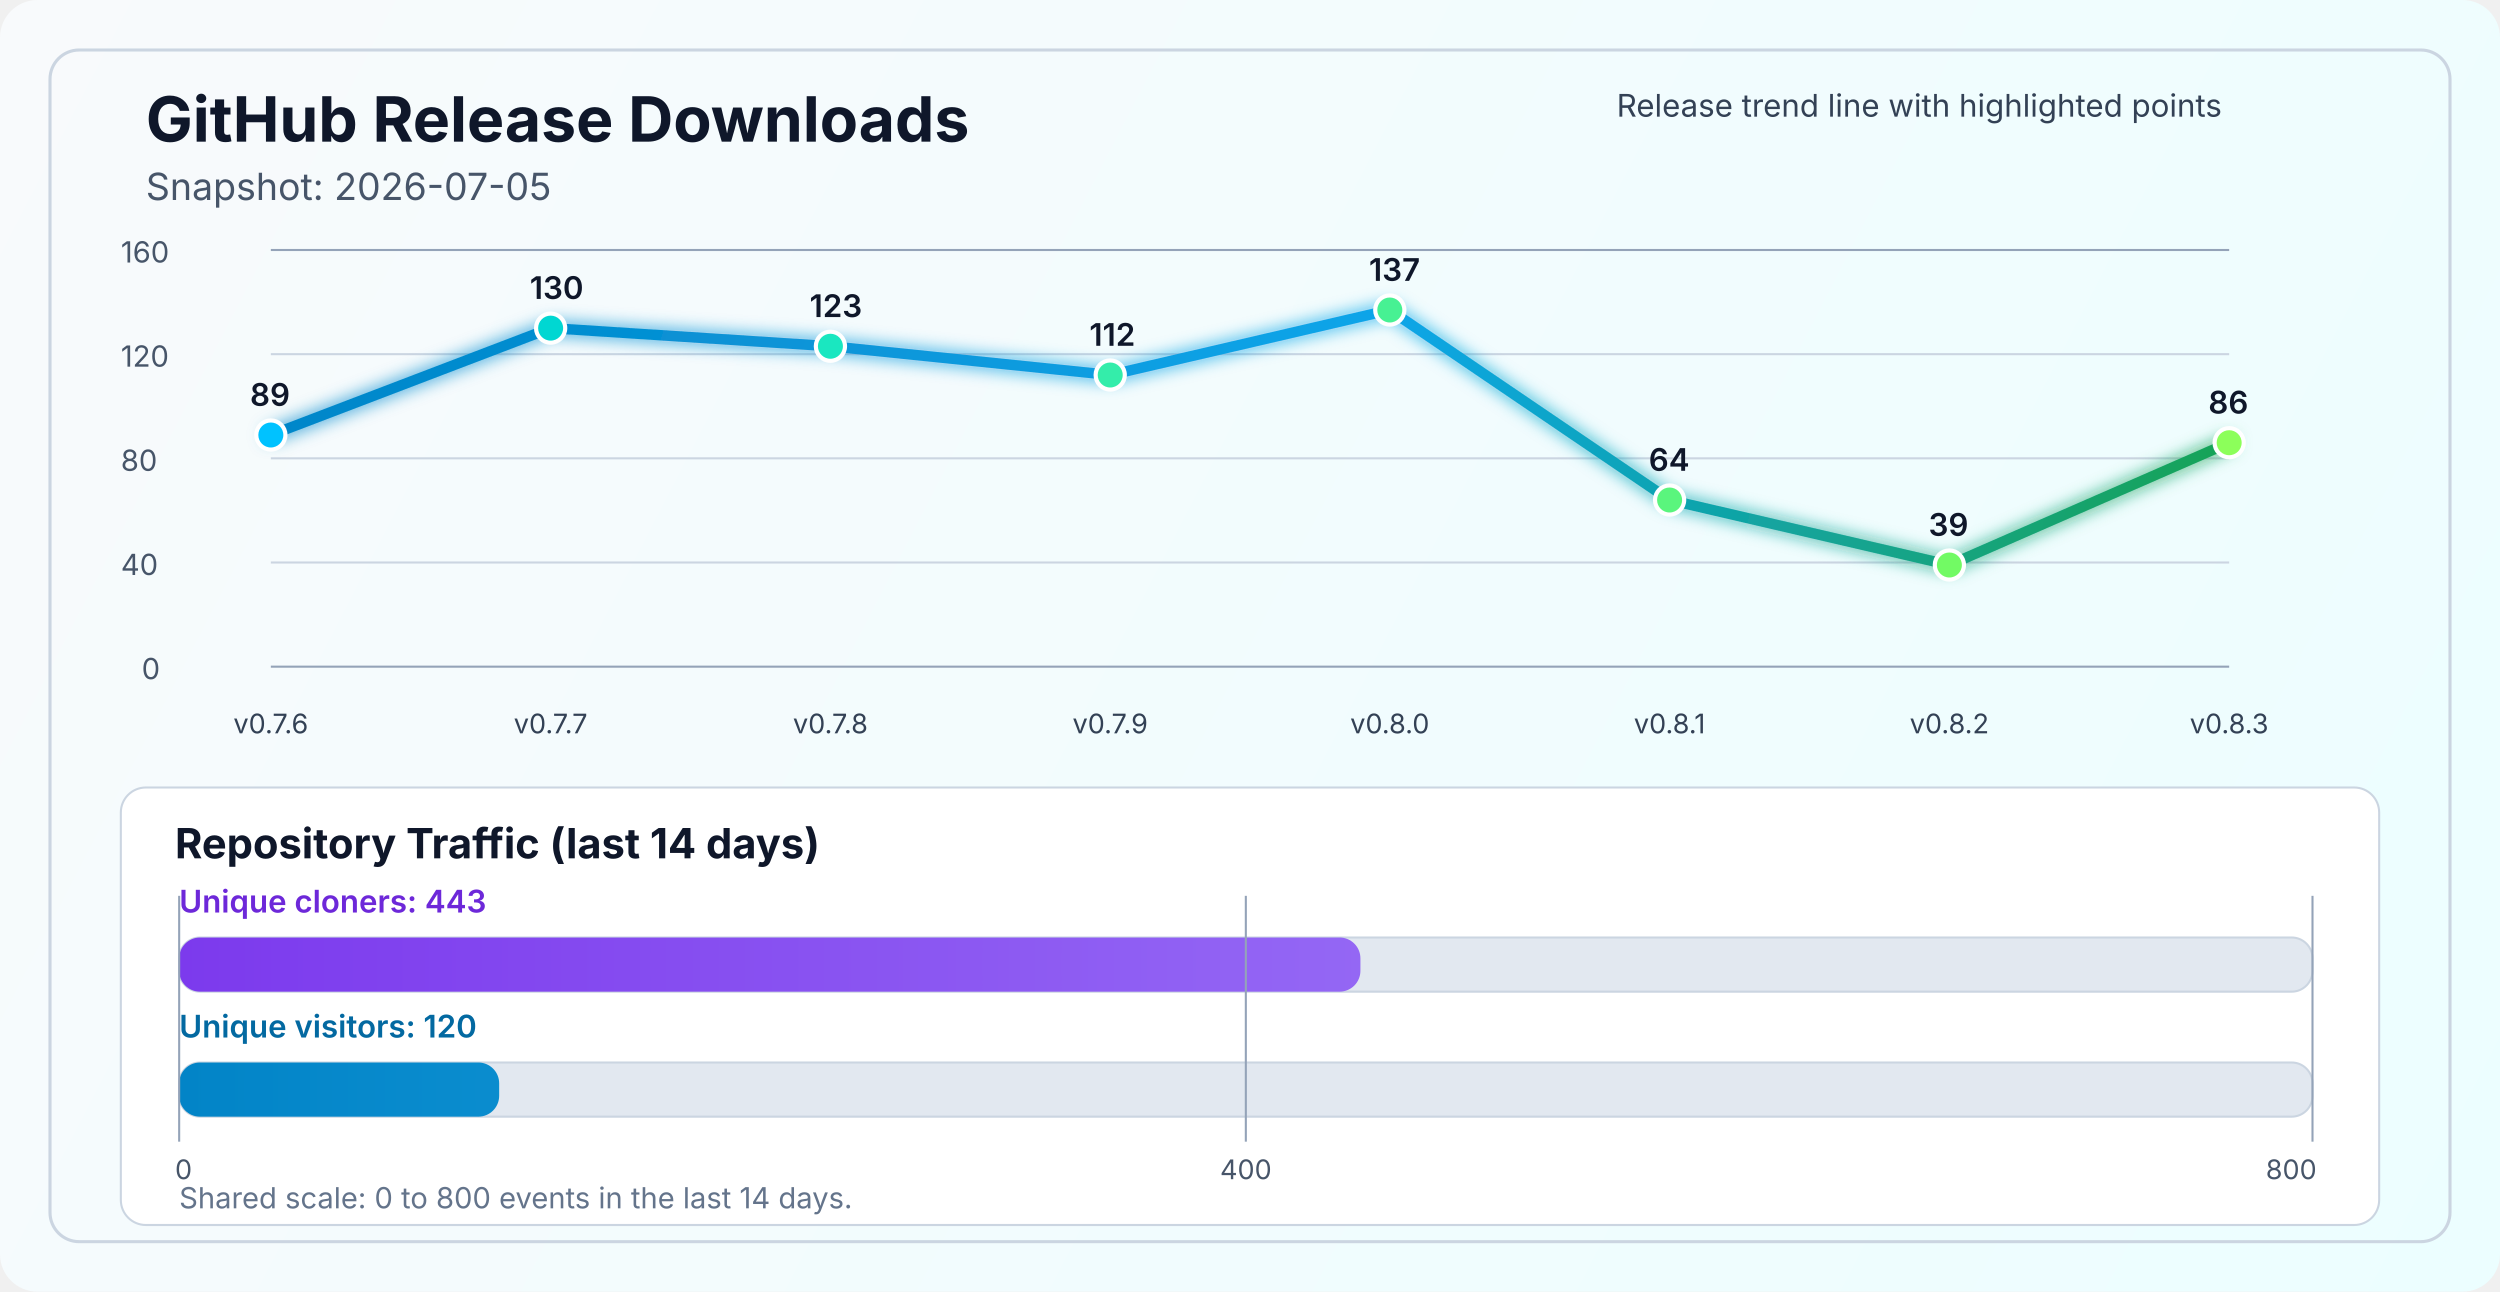
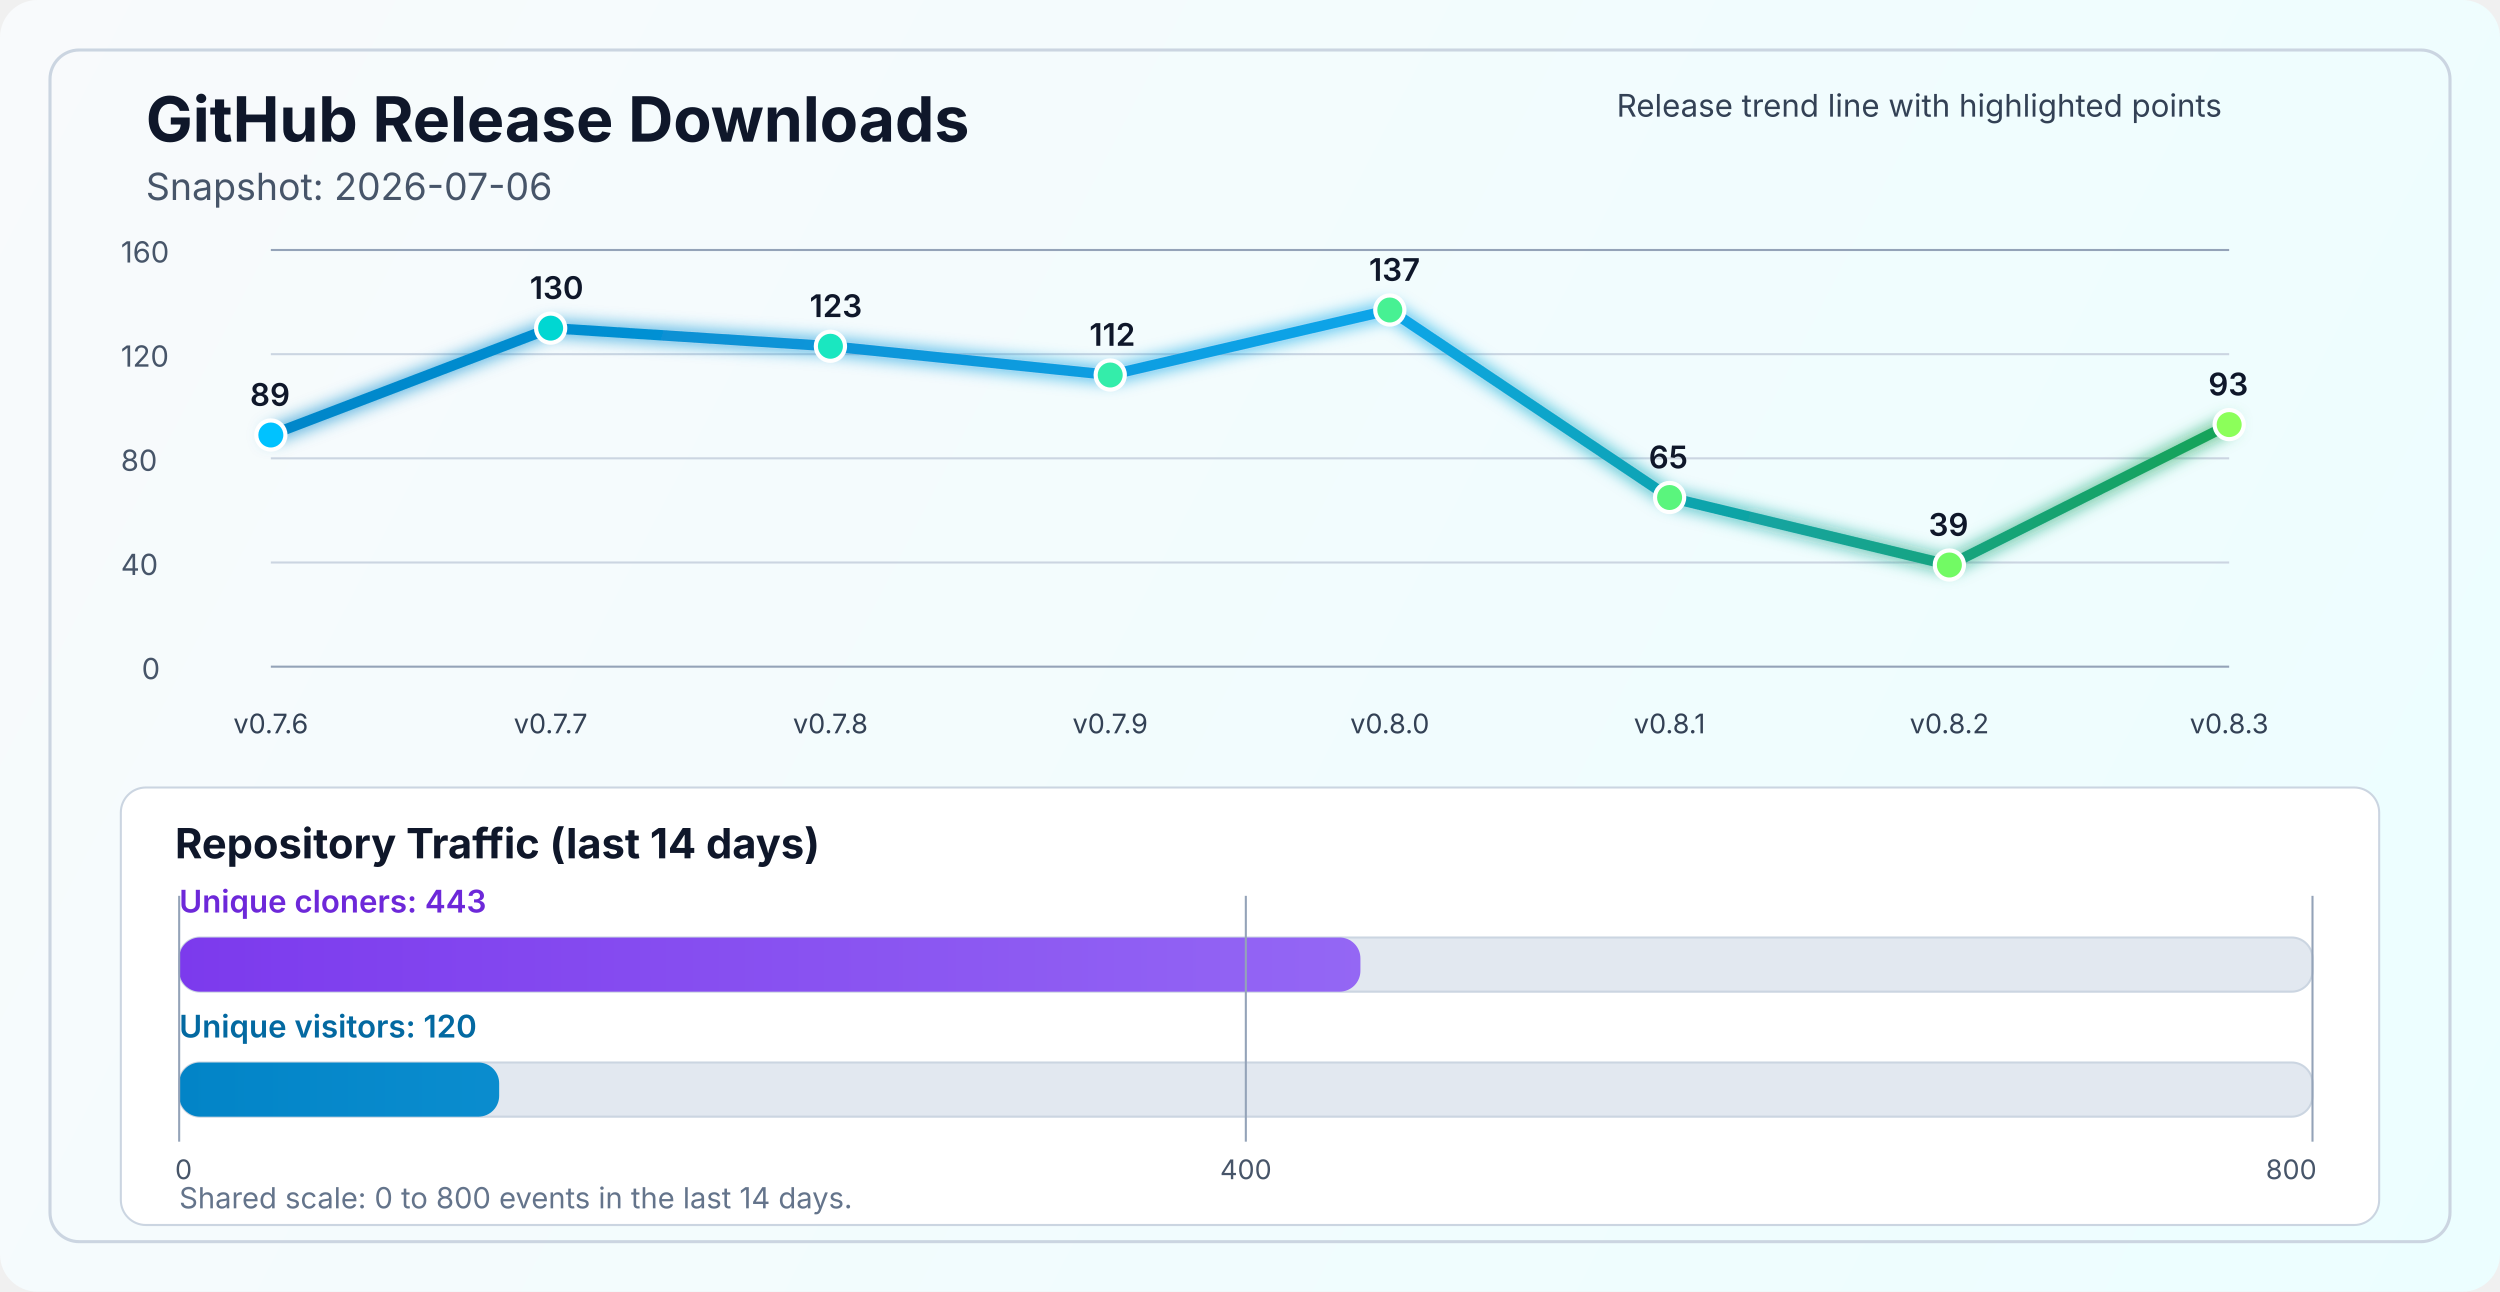
<svg xmlns="http://www.w3.org/2000/svg" width="1200" height="620" viewBox="0 0 1200 620" fill="none" role="img" aria-labelledby="title desc">
  <defs>
    <linearGradient id="bg" x1="0" y1="0" x2="1200" y2="620" gradientUnits="userSpaceOnUse">
      <stop stop-color="#F8FAFC" />
      <stop offset="1" stop-color="#ECFEFF" />
    </linearGradient>
    <linearGradient id="line" x1="130" y1="86" x2="1070" y2="340" gradientUnits="userSpaceOnUse">
      <stop stop-color="#0284C7" />
      <stop offset="0.55" stop-color="#0EA5E9" />
      <stop offset="1" stop-color="#16A34A" />
    </linearGradient>
    <linearGradient id="cloneFill" x1="86" y1="450" x2="1110" y2="450" gradientUnits="userSpaceOnUse">
      <stop stop-color="#7C3AED" />
      <stop offset="1" stop-color="#A78BFA" />
    </linearGradient>
    <linearGradient id="viewFill" x1="86" y1="482" x2="1110" y2="482" gradientUnits="userSpaceOnUse">
      <stop stop-color="#0284C7" />
      <stop offset="1" stop-color="#38BDF8" />
    </linearGradient>
    <filter id="glow" x="-50%" y="-50%" width="200%" height="200%">
      <feGaussianBlur stdDeviation="4" result="blur" />
      <feMerge>
        <feMergeNode in="blur" />
        <feMergeNode in="SourceGraphic" />
      </feMerge>
    </filter>
  </defs>
  <rect width="1200" height="620" rx="18" fill="url(#bg)" />
  <rect x="24" y="24" width="1152" height="572" rx="14" stroke="#CBD5E1" stroke-width="1.5" />
  <text x="70" y="68" fill="#0F172A" font-size="30" font-family="SF Pro Display, -apple-system, BlinkMacSystemFont, Segoe UI, sans-serif" font-weight="700">GitHub Release Downloads</text>
-   <text x="70" y="96" fill="#475569" font-size="18" font-family="SF Pro Text, -apple-system, BlinkMacSystemFont, Segoe UI, sans-serif">Snapshot: 2026-07-05</text>
+   <text x="70" y="96" fill="#475569" font-size="18" font-family="SF Pro Text, -apple-system, BlinkMacSystemFont, Segoe UI, sans-serif">Snapshot: 2026-07-06</text>
  <line x1="130" y1="320.0" x2="1070" y2="320.0" stroke="#94A3B8" stroke-width="1" />
  <line x1="130" y1="270.0" x2="1070" y2="270.0" stroke="#CBD5E1" stroke-width="1" />
  <line x1="130" y1="220.0" x2="1070" y2="220.0" stroke="#CBD5E1" stroke-width="1" />
  <line x1="130" y1="170.0" x2="1070" y2="170.0" stroke="#CBD5E1" stroke-width="1" />
  <line x1="130" y1="120.0" x2="1070" y2="120.0" stroke="#94A3B8" stroke-width="1" />
  <text x="68" y="326.0" fill="#475569" font-size="14" font-family="SF Pro Text, -apple-system, BlinkMacSystemFont, Segoe UI, sans-serif">0</text>
  <text x="58" y="276.0" fill="#475569" font-size="14" font-family="SF Pro Text, -apple-system, BlinkMacSystemFont, Segoe UI, sans-serif">40</text>
  <text x="58" y="226.0" fill="#475569" font-size="14" font-family="SF Pro Text, -apple-system, BlinkMacSystemFont, Segoe UI, sans-serif">80</text>
  <text x="58" y="176.0" fill="#475569" font-size="14" font-family="SF Pro Text, -apple-system, BlinkMacSystemFont, Segoe UI, sans-serif">120</text>
  <text x="58" y="126.0" fill="#475569" font-size="14" font-family="SF Pro Text, -apple-system, BlinkMacSystemFont, Segoe UI, sans-serif">160</text>
-   <polyline points="130.0,208.8 264.3,157.5 398.6,166.2 532.9,180.0 667.1,148.8 801.4,240.0 935.7,271.2 1070.0,212.5" fill="none" stroke="url(#line)" stroke-width="5" stroke-linecap="round" stroke-linejoin="round" filter="url(#glow)" />
+   <polyline points="130.0,208.8 264.3,157.5 398.6,166.2 532.9,180.0 667.1,148.8 801.4,238.8 935.7,271.2 1070.0,203.8" fill="none" stroke="url(#line)" stroke-width="5" stroke-linecap="round" stroke-linejoin="round" filter="url(#glow)" />
  <circle cx="130.0" cy="208.8" r="7" fill="#00C2FF" stroke="#FFFFFF" stroke-width="2" />
  <circle cx="264.3" cy="157.5" r="7" fill="#00D7D2" stroke="#FFFFFF" stroke-width="2" />
  <circle cx="398.6" cy="166.2" r="7" fill="#1AE7C0" stroke="#FFFFFF" stroke-width="2" />
  <circle cx="532.9" cy="180.0" r="7" fill="#34EDAA" stroke="#FFFFFF" stroke-width="2" />
  <circle cx="667.1" cy="148.8" r="7" fill="#47F193" stroke="#FFFFFF" stroke-width="2" />
-   <circle cx="801.4" cy="240.0" r="7" fill="#5AF57D" stroke="#FFFFFF" stroke-width="2" />
+   <circle cx="801.4" cy="238.8" r="7" fill="#5AF57D" stroke="#FFFFFF" stroke-width="2" />
  <circle cx="935.7" cy="271.2" r="7" fill="#72FA64" stroke="#FFFFFF" stroke-width="2" />
-   <circle cx="1070.0" cy="212.5" r="7" fill="#8CFF5A" stroke="#FFFFFF" stroke-width="2" />
+   <circle cx="1070.0" cy="203.8" r="7" fill="#8CFF5A" stroke="#FFFFFF" stroke-width="2" />
  <text x="130.0" y="352" text-anchor="middle" fill="#334155" font-size="13" font-family="SF Pro Text, -apple-system, BlinkMacSystemFont, Segoe UI, sans-serif">v0.7.6</text>
  <text x="264.3" y="352" text-anchor="middle" fill="#334155" font-size="13" font-family="SF Pro Text, -apple-system, BlinkMacSystemFont, Segoe UI, sans-serif">v0.7.7</text>
  <text x="398.6" y="352" text-anchor="middle" fill="#334155" font-size="13" font-family="SF Pro Text, -apple-system, BlinkMacSystemFont, Segoe UI, sans-serif">v0.7.8</text>
  <text x="532.9" y="352" text-anchor="middle" fill="#334155" font-size="13" font-family="SF Pro Text, -apple-system, BlinkMacSystemFont, Segoe UI, sans-serif">v0.7.9</text>
  <text x="667.1" y="352" text-anchor="middle" fill="#334155" font-size="13" font-family="SF Pro Text, -apple-system, BlinkMacSystemFont, Segoe UI, sans-serif">v0.8.0</text>
  <text x="801.4" y="352" text-anchor="middle" fill="#334155" font-size="13" font-family="SF Pro Text, -apple-system, BlinkMacSystemFont, Segoe UI, sans-serif">v0.8.1</text>
  <text x="935.7" y="352" text-anchor="middle" fill="#334155" font-size="13" font-family="SF Pro Text, -apple-system, BlinkMacSystemFont, Segoe UI, sans-serif">v0.8.2</text>
  <text x="1070.0" y="352" text-anchor="middle" fill="#334155" font-size="13" font-family="SF Pro Text, -apple-system, BlinkMacSystemFont, Segoe UI, sans-serif">v0.8.3</text>
  <text x="120.0" y="194.8" fill="#0F172A" font-size="15" font-family="SF Pro Text, -apple-system, BlinkMacSystemFont, Segoe UI, sans-serif" font-weight="600">89</text>
  <text x="254.3" y="143.5" fill="#0F172A" font-size="15" font-family="SF Pro Text, -apple-system, BlinkMacSystemFont, Segoe UI, sans-serif" font-weight="600">130</text>
  <text x="388.6" y="152.2" fill="#0F172A" font-size="15" font-family="SF Pro Text, -apple-system, BlinkMacSystemFont, Segoe UI, sans-serif" font-weight="600">123</text>
  <text x="522.9" y="166.0" fill="#0F172A" font-size="15" font-family="SF Pro Text, -apple-system, BlinkMacSystemFont, Segoe UI, sans-serif" font-weight="600">112</text>
  <text x="657.1" y="134.8" fill="#0F172A" font-size="15" font-family="SF Pro Text, -apple-system, BlinkMacSystemFont, Segoe UI, sans-serif" font-weight="600">137</text>
-   <text x="791.4" y="226.0" fill="#0F172A" font-size="15" font-family="SF Pro Text, -apple-system, BlinkMacSystemFont, Segoe UI, sans-serif" font-weight="600">64</text>
+   <text x="791.4" y="224.8" fill="#0F172A" font-size="15" font-family="SF Pro Text, -apple-system, BlinkMacSystemFont, Segoe UI, sans-serif" font-weight="600">65</text>
  <text x="925.7" y="257.2" fill="#0F172A" font-size="15" font-family="SF Pro Text, -apple-system, BlinkMacSystemFont, Segoe UI, sans-serif" font-weight="600">39</text>
-   <text x="1060.0" y="198.5" fill="#0F172A" font-size="15" font-family="SF Pro Text, -apple-system, BlinkMacSystemFont, Segoe UI, sans-serif" font-weight="600">86</text>
+   <text x="1060.0" y="189.8" fill="#0F172A" font-size="15" font-family="SF Pro Text, -apple-system, BlinkMacSystemFont, Segoe UI, sans-serif" font-weight="600">93</text>
  <text x="776" y="56" fill="#334155" font-size="15" font-family="SF Pro Text, -apple-system, BlinkMacSystemFont, Segoe UI, sans-serif">Release trend line with highlighted points</text>
  <rect x="58" y="378" width="1084" height="210" rx="12" fill="#FFFFFF" stroke="#CBD5E1" stroke-width="1" />
  <text x="84" y="412" fill="#0F172A" font-size="20" font-family="SF Pro Text, -apple-system, BlinkMacSystemFont, Segoe UI, sans-serif" font-weight="700">Repository Traffic (last 14 days)</text>
  <text x="86" y="438" fill="#6D28D9" font-size="15" font-family="SF Pro Text, -apple-system, BlinkMacSystemFont, Segoe UI, sans-serif" font-weight="600">Unique cloners: 443</text>
  <rect x="86" y="450" width="1024" height="26" rx="10" fill="#E2E8F0" stroke="#CBD5E1" stroke-width="1" />
  <rect x="86" y="450" width="567.0" height="26" rx="10" fill="url(#cloneFill)" />
  <text x="86" y="498" fill="#0369A1" font-size="15" font-family="SF Pro Text, -apple-system, BlinkMacSystemFont, Segoe UI, sans-serif" font-weight="600">Unique visitors: 120</text>
  <rect x="86" y="510" width="1024" height="26" rx="10" fill="#E2E8F0" stroke="#CBD5E1" stroke-width="1" />
  <rect x="86" y="510" width="153.6" height="26" rx="10" fill="url(#viewFill)" />
  <line x1="86" y1="430" x2="86" y2="548" stroke="#94A3B8" stroke-width="1" />
  <line x1="598.0" y1="430" x2="598.0" y2="548" stroke="#94A3B8" stroke-width="1" />
  <line x1="1110" y1="430" x2="1110" y2="548" stroke="#94A3B8" stroke-width="1" />
  <text x="84" y="566" text-anchor="start" fill="#475569" font-size="13" font-family="SF Pro Text, -apple-system, BlinkMacSystemFont, Segoe UI, sans-serif">0</text>
  <text x="598.0" y="566" text-anchor="middle" fill="#475569" font-size="13" font-family="SF Pro Text, -apple-system, BlinkMacSystemFont, Segoe UI, sans-serif">400</text>
  <text x="1112" y="566" text-anchor="end" fill="#475569" font-size="13" font-family="SF Pro Text, -apple-system, BlinkMacSystemFont, Segoe UI, sans-serif">800</text>
  <text x="86" y="580" fill="#64748B" font-size="14" font-family="SF Pro Text, -apple-system, BlinkMacSystemFont, Segoe UI, sans-serif">Shared scale: 0 to 800 events in the last 14 days.</text>
</svg>
